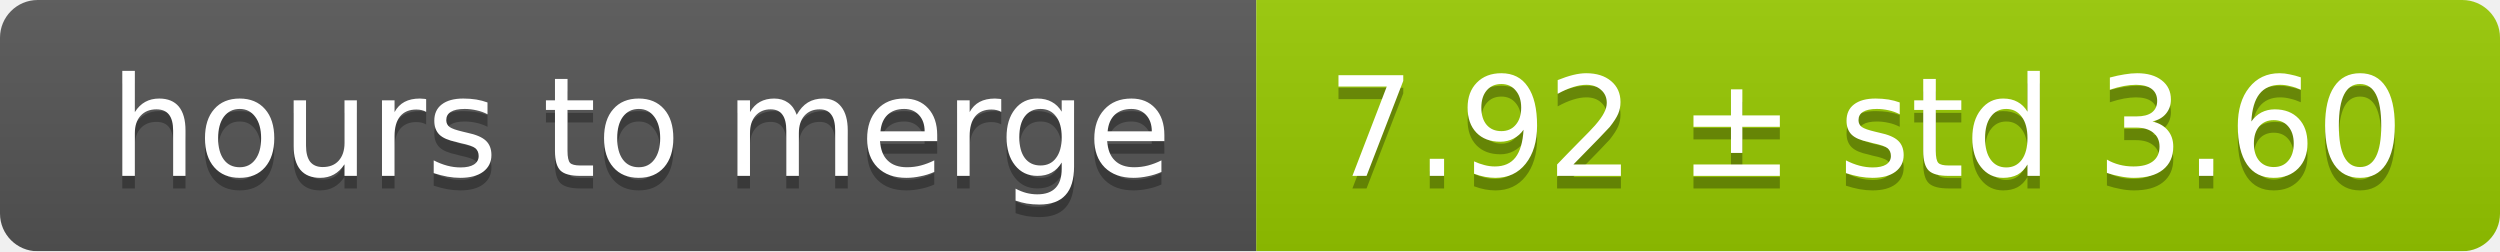
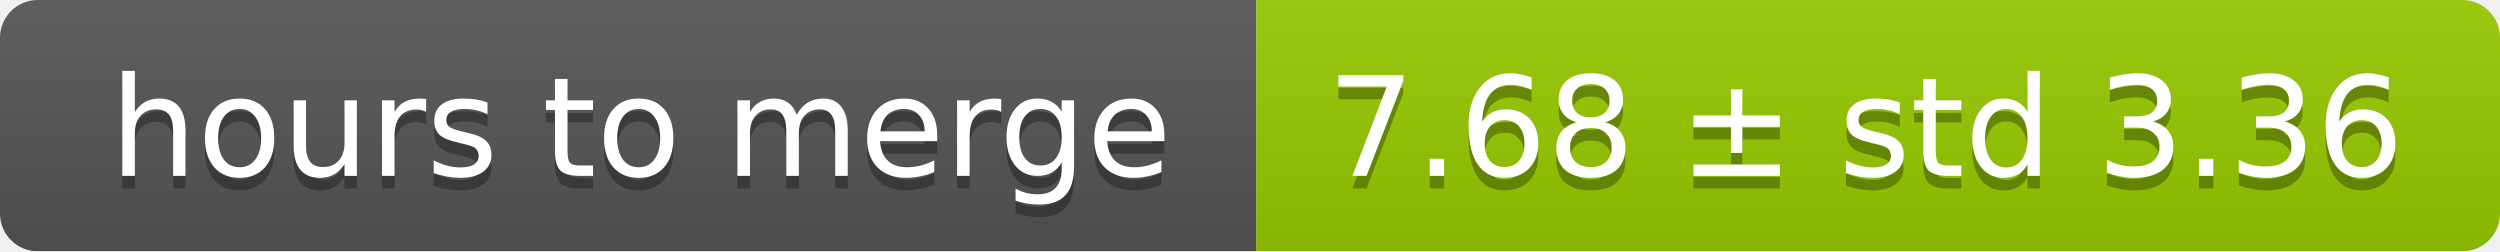
<svg xmlns="http://www.w3.org/2000/svg" width="199" height="20">
  <linearGradient id="smooth" x2="0" y2="100%">
    <stop offset="0" stop-color="#bbb" stop-opacity=".1" />
    <stop offset="1" stop-opacity=".1" />
  </linearGradient>
  <mask id="round">
    <rect width="199" height="20" rx="3" fill="#fff" />
  </mask>
  <g mask="url(#round)">
    <rect width="100" height="20" fill="#555" />
    <rect x="100" width="99" height="20" fill="#97ca00" />
    <rect width="199" height="20" fill="url(#smooth)" />
  </g>
  <g fill="#fff" text-anchor="middle" font-family="DejaVu Sans,Verdana,Geneva,sans-serif" font-size="11">
    <text x="51" y="15" fill="#010101" fill-opacity=".3">hours to merge</text>
    <text x="51" y="14">hours to merge</text>
-     <text x="148.5" y="15" fill="#010101" fill-opacity=".3">7.92 ± std 3.60</text>
-     <text x="148.5" y="14">7.92 ± std 3.60</text>
+     <text x="148.5" y="15" fill="#010101" fill-opacity=".3">7.68 ± std 3.36</text>
+     <text x="148.5" y="14">7.68 ± std 3.36</text>
  </g>
</svg>
